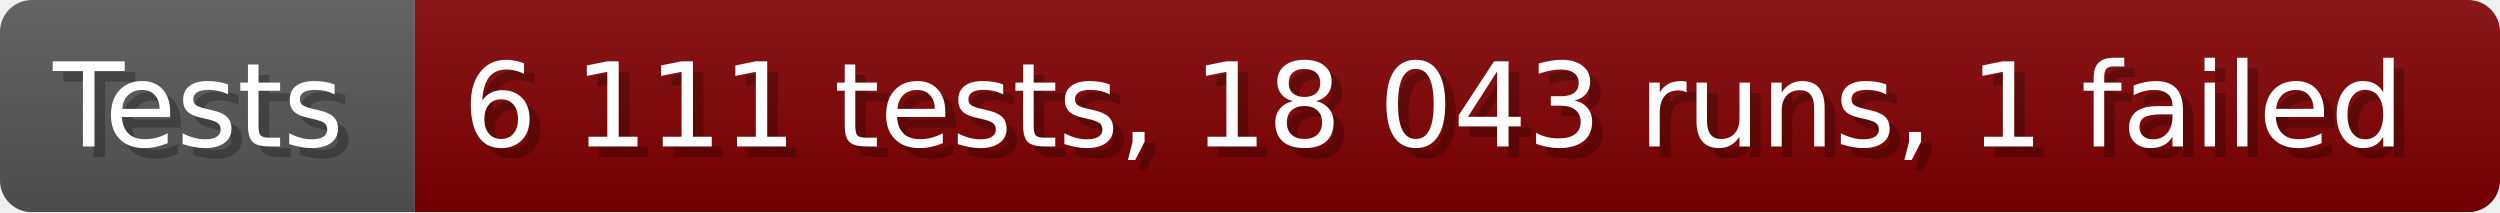
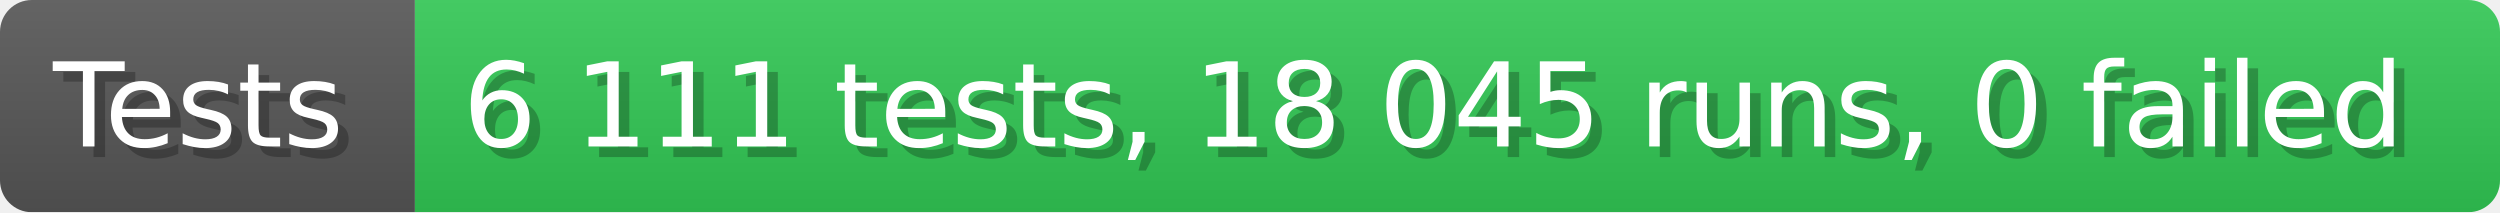
- <svg xmlns="http://www.w3.org/2000/svg" width="235.6" height="20" viewBox="0 0 2356 200" role="img" aria-label="Tests: 6 111 tests, 18 043 runs, 1 failed">
+ <svg xmlns="http://www.w3.org/2000/svg" width="235.6" height="20" viewBox="0 0 2356 200" role="img" aria-label="Tests: 6 111 tests, 18 045 runs, 0 failed">
  <linearGradient id="a" x2="0" y2="100%">
    <stop offset="0" stop-opacity=".1" stop-color="#EEE" />
    <stop offset="1" stop-opacity=".1" />
  </linearGradient>
  <mask id="m">
    <rect width="2356" height="200" rx="30" fill="#FFF" />
  </mask>
  <g mask="url(#m)">
    <rect width="391" height="200" fill="#555" />
-     <rect width="1965" height="200" fill="#800000" x="391" />
+     <rect width="1965" height="200" fill="#31c653" x="391" />
    <rect width="2356" height="200" fill="url(#a)" />
  </g>
  <g aria-hidden="true" fill="#fff" text-anchor="start" font-family="Verdana,DejaVu Sans,sans-serif" font-size="110">
    <text x="60" y="148" textLength="291" fill="#000" opacity="0.25">Tests</text>
    <text x="50" y="138" textLength="291">Tests</text>
-     <text x="446" y="148" textLength="1865" fill="#000" opacity="0.25">6 111 tests, 18 043 runs, 1 failed</text>
-     <text x="436" y="138" textLength="1865">6 111 tests, 18 043 runs, 1 failed</text>
+     <text x="446" y="148" textLength="1865" fill="#000" opacity="0.25">6 111 tests, 18 045 runs, 0 failed</text>
+     <text x="436" y="138" textLength="1865">6 111 tests, 18 045 runs, 0 failed</text>
  </g>
</svg>
